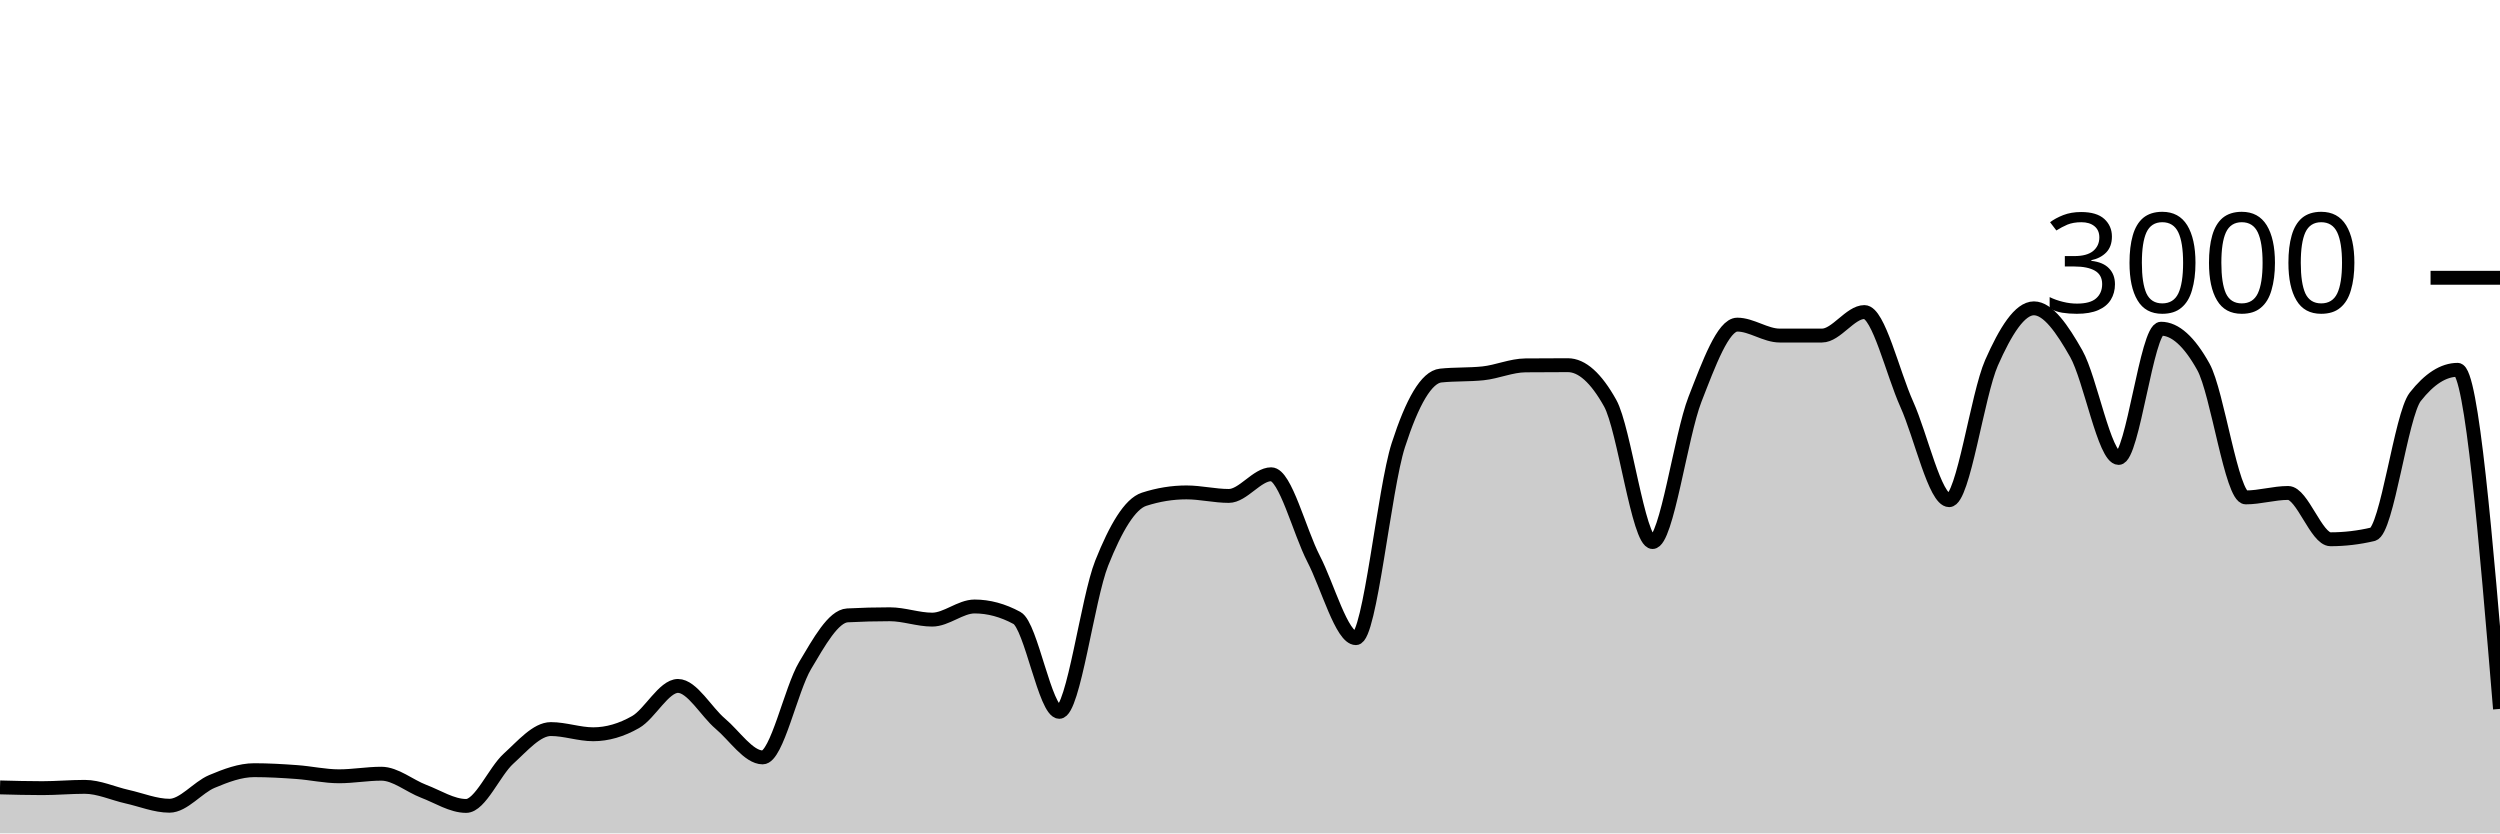
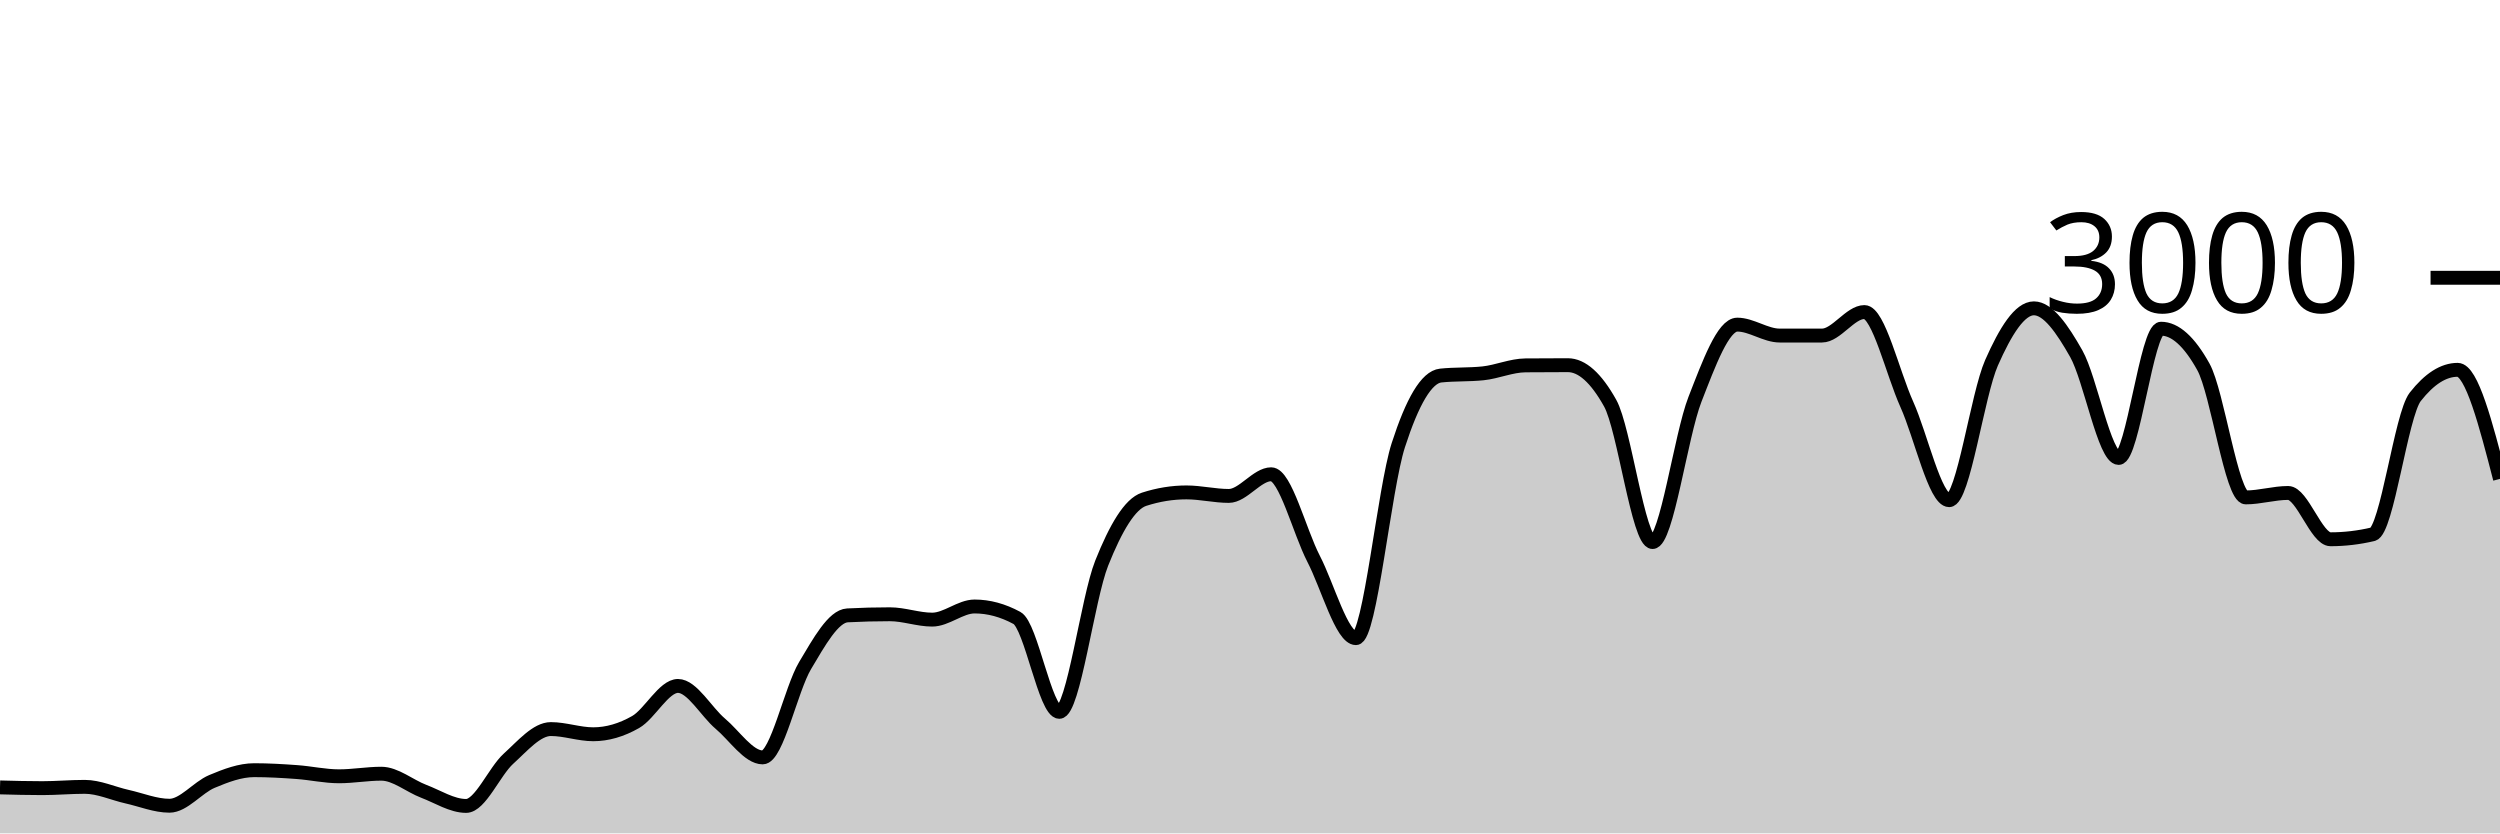
<svg xmlns="http://www.w3.org/2000/svg" viewBox="0 0 180 60">
  <g transform="translate(0,20)">
-     <path class="area" fill="rgba(0, 0, 0, 0.2)" d="M0,36.693C1.017,36.72,2.034,36.747,3.051,36.747C4.068,36.747,5.085,36.653,6.102,36.653C7.119,36.653,8.136,37.133,9.153,37.36C10.169,37.587,11.186,38.013,12.203,38.013C13.22,38.013,14.237,36.693,15.254,36.267C16.271,35.84,17.288,35.453,18.305,35.453C19.322,35.453,20.339,35.513,21.356,35.587C22.373,35.66,23.39,35.893,24.407,35.893C25.424,35.893,26.441,35.707,27.458,35.707C28.475,35.707,29.492,36.587,30.508,36.973C31.525,37.36,32.542,38.027,33.559,38.027C34.576,38.027,35.593,35.549,36.61,34.627C37.627,33.704,38.644,32.493,39.661,32.493C40.678,32.493,41.695,32.867,42.712,32.867C43.729,32.867,44.746,32.567,45.763,31.987C46.78,31.407,47.797,29.387,48.814,29.387C49.831,29.387,50.847,31.249,51.864,32.107C52.881,32.964,53.898,34.533,54.915,34.533C55.932,34.533,56.949,29.624,57.966,27.92C58.983,26.216,60,24.36,61.017,24.307C62.034,24.253,63.051,24.227,64.068,24.227C65.085,24.227,66.102,24.613,67.119,24.613C68.136,24.613,69.153,23.667,70.169,23.667C71.186,23.667,72.203,23.942,73.22,24.493C74.237,25.044,75.254,31.253,76.271,31.253C77.288,31.253,78.305,23.098,79.322,20.547C80.339,17.996,81.356,16.276,82.373,15.947C83.39,15.618,84.407,15.453,85.424,15.453C86.441,15.453,87.458,15.707,88.475,15.707C89.492,15.707,90.508,14.147,91.525,14.147C92.542,14.147,93.559,18.26,94.576,20.227C95.593,22.193,96.61,25.947,97.627,25.947C98.644,25.947,99.661,15.204,100.678,12.053C101.695,8.902,102.712,7.147,103.729,7.04C104.746,6.933,105.763,6.987,106.78,6.88C107.797,6.773,108.814,6.316,109.831,6.307C110.847,6.298,111.864,6.293,112.881,6.293C113.898,6.293,114.915,7.204,115.932,9.027C116.949,10.849,117.966,19.027,118.983,19.027C120,19.027,121.017,11.369,122.034,8.76C123.051,6.151,124.068,3.373,125.085,3.373C126.102,3.373,127.119,4.16,128.136,4.16C129.153,4.16,130.169,4.16,131.186,4.16C132.203,4.16,133.22,2.467,134.237,2.467C135.254,2.467,136.271,6.849,137.288,9.107C138.305,11.364,139.322,16.013,140.339,16.013C141.356,16.013,142.373,8.422,143.39,6.12C144.407,3.818,145.424,2.2,146.441,2.2C147.458,2.2,148.475,3.671,149.492,5.467C150.508,7.262,151.525,12.973,152.542,12.973C153.559,12.973,154.576,3.667,155.593,3.667C156.61,3.667,157.627,4.582,158.644,6.413C159.661,8.244,160.678,15.813,161.695,15.813C162.712,15.813,163.729,15.493,164.746,15.493C165.763,15.493,166.78,18.827,167.797,18.827C168.814,18.827,169.831,18.707,170.847,18.467C171.864,18.227,172.881,9.871,173.898,8.573C174.915,7.276,175.932,6.627,176.949,6.627C177.966,6.627,178.983,18.833,180,31.04L180,40C178.983,40,177.966,40,176.949,40C175.932,40,174.915,40,173.898,40C172.881,40,171.864,40,170.847,40C169.831,40,168.814,40,167.797,40C166.78,40,165.763,40,164.746,40C163.729,40,162.712,40,161.695,40C160.678,40,159.661,40,158.644,40C157.627,40,156.61,40,155.593,40C154.576,40,153.559,40,152.542,40C151.525,40,150.508,40,149.492,40C148.475,40,147.458,40,146.441,40C145.424,40,144.407,40,143.39,40C142.373,40,141.356,40,140.339,40C139.322,40,138.305,40,137.288,40C136.271,40,135.254,40,134.237,40C133.22,40,132.203,40,131.186,40C130.169,40,129.153,40,128.136,40C127.119,40,126.102,40,125.085,40C124.068,40,123.051,40,122.034,40C121.017,40,120,40,118.983,40C117.966,40,116.949,40,115.932,40C114.915,40,113.898,40,112.881,40C111.864,40,110.847,40,109.831,40C108.814,40,107.797,40,106.78,40C105.763,40,104.746,40,103.729,40C102.712,40,101.695,40,100.678,40C99.661,40,98.644,40,97.627,40C96.61,40,95.593,40,94.576,40C93.559,40,92.542,40,91.525,40C90.508,40,89.492,40,88.475,40C87.458,40,86.441,40,85.424,40C84.407,40,83.39,40,82.373,40C81.356,40,80.339,40,79.322,40C78.305,40,77.288,40,76.271,40C75.254,40,74.237,40,73.22,40C72.203,40,71.186,40,70.169,40C69.153,40,68.136,40,67.119,40C66.102,40,65.085,40,64.068,40C63.051,40,62.034,40,61.017,40C60,40,58.983,40,57.966,40C56.949,40,55.932,40,54.915,40C53.898,40,52.881,40,51.864,40C50.847,40,49.831,40,48.814,40C47.797,40,46.78,40,45.763,40C44.746,40,43.729,40,42.712,40C41.695,40,40.678,40,39.661,40C38.644,40,37.627,40,36.61,40C35.593,40,34.576,40,33.559,40C32.542,40,31.525,40,30.508,40C29.492,40,28.475,40,27.458,40C26.441,40,25.424,40,24.407,40C23.39,40,22.373,40,21.356,40C20.339,40,19.322,40,18.305,40C17.288,40,16.271,40,15.254,40C14.237,40,13.22,40,12.203,40C11.186,40,10.169,40,9.153,40C8.136,40,7.119,40,6.102,40C5.085,40,4.068,40,3.051,40C2.034,40,1.017,40,0,40Z" />
-     <path class="line" stroke="black" fill="none" d="M0,36.693C1.017,36.72,2.034,36.747,3.051,36.747C4.068,36.747,5.085,36.653,6.102,36.653C7.119,36.653,8.136,37.133,9.153,37.36C10.169,37.587,11.186,38.013,12.203,38.013C13.22,38.013,14.237,36.693,15.254,36.267C16.271,35.84,17.288,35.453,18.305,35.453C19.322,35.453,20.339,35.513,21.356,35.587C22.373,35.66,23.39,35.893,24.407,35.893C25.424,35.893,26.441,35.707,27.458,35.707C28.475,35.707,29.492,36.587,30.508,36.973C31.525,37.36,32.542,38.027,33.559,38.027C34.576,38.027,35.593,35.549,36.61,34.627C37.627,33.704,38.644,32.493,39.661,32.493C40.678,32.493,41.695,32.867,42.712,32.867C43.729,32.867,44.746,32.567,45.763,31.987C46.78,31.407,47.797,29.387,48.814,29.387C49.831,29.387,50.847,31.249,51.864,32.107C52.881,32.964,53.898,34.533,54.915,34.533C55.932,34.533,56.949,29.624,57.966,27.92C58.983,26.216,60,24.36,61.017,24.307C62.034,24.253,63.051,24.227,64.068,24.227C65.085,24.227,66.102,24.613,67.119,24.613C68.136,24.613,69.153,23.667,70.169,23.667C71.186,23.667,72.203,23.942,73.22,24.493C74.237,25.044,75.254,31.253,76.271,31.253C77.288,31.253,78.305,23.098,79.322,20.547C80.339,17.996,81.356,16.276,82.373,15.947C83.39,15.618,84.407,15.453,85.424,15.453C86.441,15.453,87.458,15.707,88.475,15.707C89.492,15.707,90.508,14.147,91.525,14.147C92.542,14.147,93.559,18.26,94.576,20.227C95.593,22.193,96.61,25.947,97.627,25.947C98.644,25.947,99.661,15.204,100.678,12.053C101.695,8.902,102.712,7.147,103.729,7.04C104.746,6.933,105.763,6.987,106.78,6.88C107.797,6.773,108.814,6.316,109.831,6.307C110.847,6.298,111.864,6.293,112.881,6.293C113.898,6.293,114.915,7.204,115.932,9.027C116.949,10.849,117.966,19.027,118.983,19.027C120,19.027,121.017,11.369,122.034,8.76C123.051,6.151,124.068,3.373,125.085,3.373C126.102,3.373,127.119,4.16,128.136,4.16C129.153,4.16,130.169,4.16,131.186,4.16C132.203,4.16,133.22,2.467,134.237,2.467C135.254,2.467,136.271,6.849,137.288,9.107C138.305,11.364,139.322,16.013,140.339,16.013C141.356,16.013,142.373,8.422,143.39,6.12C144.407,3.818,145.424,2.2,146.441,2.2C147.458,2.2,148.475,3.671,149.492,5.467C150.508,7.262,151.525,12.973,152.542,12.973C153.559,12.973,154.576,3.667,155.593,3.667C156.61,3.667,157.627,4.582,158.644,6.413C159.661,8.244,160.678,15.813,161.695,15.813C162.712,15.813,163.729,15.493,164.746,15.493C165.763,15.493,166.78,18.827,167.797,18.827C168.814,18.827,169.831,18.707,170.847,18.467C171.864,18.227,172.881,9.871,173.898,8.573C174.915,7.276,175.932,6.627,176.949,6.627C177.966,6.627,178.983,18.833,180,31.04" />
+     <path class="area" fill="rgba(0, 0, 0, 0.2)" d="M0,36.693C1.017,36.72,2.034,36.747,3.051,36.747C4.068,36.747,5.085,36.653,6.102,36.653C7.119,36.653,8.136,37.133,9.153,37.36C10.169,37.587,11.186,38.013,12.203,38.013C13.22,38.013,14.237,36.693,15.254,36.267C16.271,35.84,17.288,35.453,18.305,35.453C19.322,35.453,20.339,35.513,21.356,35.587C22.373,35.66,23.39,35.893,24.407,35.893C25.424,35.893,26.441,35.707,27.458,35.707C28.475,35.707,29.492,36.587,30.508,36.973C31.525,37.36,32.542,38.027,33.559,38.027C34.576,38.027,35.593,35.549,36.61,34.627C37.627,33.704,38.644,32.493,39.661,32.493C40.678,32.493,41.695,32.867,42.712,32.867C43.729,32.867,44.746,32.567,45.763,31.987C46.78,31.407,47.797,29.387,48.814,29.387C49.831,29.387,50.847,31.249,51.864,32.107C52.881,32.964,53.898,34.533,54.915,34.533C55.932,34.533,56.949,29.624,57.966,27.92C58.983,26.216,60,24.36,61.017,24.307C62.034,24.253,63.051,24.227,64.068,24.227C65.085,24.227,66.102,24.613,67.119,24.613C68.136,24.613,69.153,23.667,70.169,23.667C71.186,23.667,72.203,23.942,73.22,24.493C74.237,25.044,75.254,31.253,76.271,31.253C77.288,31.253,78.305,23.098,79.322,20.547C80.339,17.996,81.356,16.276,82.373,15.947C83.39,15.618,84.407,15.453,85.424,15.453C86.441,15.453,87.458,15.707,88.475,15.707C89.492,15.707,90.508,14.147,91.525,14.147C92.542,14.147,93.559,18.26,94.576,20.227C95.593,22.193,96.61,25.947,97.627,25.947C98.644,25.947,99.661,15.204,100.678,12.053C101.695,8.902,102.712,7.147,103.729,7.04C104.746,6.933,105.763,6.987,106.78,6.88C107.797,6.773,108.814,6.316,109.831,6.307C110.847,6.298,111.864,6.293,112.881,6.293C113.898,6.293,114.915,7.204,115.932,9.027C116.949,10.849,117.966,19.027,118.983,19.027C120,19.027,121.017,11.369,122.034,8.76C123.051,6.151,124.068,3.373,125.085,3.373C126.102,3.373,127.119,4.16,128.136,4.16C129.153,4.16,130.169,4.16,131.186,4.16C132.203,4.16,133.22,2.467,134.237,2.467C135.254,2.467,136.271,6.849,137.288,9.107C138.305,11.364,139.322,16.013,140.339,16.013C141.356,16.013,142.373,8.422,143.39,6.12C144.407,3.818,145.424,2.2,146.441,2.2C147.458,2.2,148.475,3.671,149.492,5.467C150.508,7.262,151.525,12.973,152.542,12.973C153.559,12.973,154.576,3.667,155.593,3.667C156.61,3.667,157.627,4.582,158.644,6.413C159.661,8.244,160.678,15.813,161.695,15.813C162.712,15.813,163.729,15.493,164.746,15.493C165.763,15.493,166.78,18.827,167.797,18.827C168.814,18.827,169.831,18.707,170.847,18.467C171.864,18.227,172.881,9.871,173.898,8.573C174.915,7.276,175.932,6.627,176.949,6.627C177.966,6.627,178.983,10.553,180,14.48L180,40C178.983,40,177.966,40,176.949,40C175.932,40,174.915,40,173.898,40C172.881,40,171.864,40,170.847,40C169.831,40,168.814,40,167.797,40C166.78,40,165.763,40,164.746,40C163.729,40,162.712,40,161.695,40C160.678,40,159.661,40,158.644,40C157.627,40,156.61,40,155.593,40C154.576,40,153.559,40,152.542,40C151.525,40,150.508,40,149.492,40C148.475,40,147.458,40,146.441,40C145.424,40,144.407,40,143.39,40C142.373,40,141.356,40,140.339,40C139.322,40,138.305,40,137.288,40C136.271,40,135.254,40,134.237,40C133.22,40,132.203,40,131.186,40C130.169,40,129.153,40,128.136,40C127.119,40,126.102,40,125.085,40C124.068,40,123.051,40,122.034,40C121.017,40,120,40,118.983,40C117.966,40,116.949,40,115.932,40C114.915,40,113.898,40,112.881,40C111.864,40,110.847,40,109.831,40C108.814,40,107.797,40,106.78,40C105.763,40,104.746,40,103.729,40C102.712,40,101.695,40,100.678,40C99.661,40,98.644,40,97.627,40C96.61,40,95.593,40,94.576,40C93.559,40,92.542,40,91.525,40C90.508,40,89.492,40,88.475,40C87.458,40,86.441,40,85.424,40C84.407,40,83.39,40,82.373,40C81.356,40,80.339,40,79.322,40C78.305,40,77.288,40,76.271,40C75.254,40,74.237,40,73.22,40C72.203,40,71.186,40,70.169,40C69.153,40,68.136,40,67.119,40C66.102,40,65.085,40,64.068,40C63.051,40,62.034,40,61.017,40C60,40,58.983,40,57.966,40C56.949,40,55.932,40,54.915,40C53.898,40,52.881,40,51.864,40C50.847,40,49.831,40,48.814,40C47.797,40,46.78,40,45.763,40C44.746,40,43.729,40,42.712,40C41.695,40,40.678,40,39.661,40C38.644,40,37.627,40,36.61,40C35.593,40,34.576,40,33.559,40C32.542,40,31.525,40,30.508,40C29.492,40,28.475,40,27.458,40C26.441,40,25.424,40,24.407,40C23.39,40,22.373,40,21.356,40C20.339,40,19.322,40,18.305,40C17.288,40,16.271,40,15.254,40C14.237,40,13.22,40,12.203,40C11.186,40,10.169,40,9.153,40C8.136,40,7.119,40,6.102,40C5.085,40,4.068,40,3.051,40C2.034,40,1.017,40,0,40Z" />
+     <path class="line" stroke="black" fill="none" d="M0,36.693C1.017,36.72,2.034,36.747,3.051,36.747C4.068,36.747,5.085,36.653,6.102,36.653C7.119,36.653,8.136,37.133,9.153,37.36C10.169,37.587,11.186,38.013,12.203,38.013C13.22,38.013,14.237,36.693,15.254,36.267C16.271,35.84,17.288,35.453,18.305,35.453C19.322,35.453,20.339,35.513,21.356,35.587C22.373,35.66,23.39,35.893,24.407,35.893C25.424,35.893,26.441,35.707,27.458,35.707C28.475,35.707,29.492,36.587,30.508,36.973C31.525,37.36,32.542,38.027,33.559,38.027C34.576,38.027,35.593,35.549,36.61,34.627C37.627,33.704,38.644,32.493,39.661,32.493C40.678,32.493,41.695,32.867,42.712,32.867C43.729,32.867,44.746,32.567,45.763,31.987C46.78,31.407,47.797,29.387,48.814,29.387C49.831,29.387,50.847,31.249,51.864,32.107C52.881,32.964,53.898,34.533,54.915,34.533C55.932,34.533,56.949,29.624,57.966,27.92C58.983,26.216,60,24.36,61.017,24.307C62.034,24.253,63.051,24.227,64.068,24.227C65.085,24.227,66.102,24.613,67.119,24.613C68.136,24.613,69.153,23.667,70.169,23.667C71.186,23.667,72.203,23.942,73.22,24.493C74.237,25.044,75.254,31.253,76.271,31.253C77.288,31.253,78.305,23.098,79.322,20.547C80.339,17.996,81.356,16.276,82.373,15.947C83.39,15.618,84.407,15.453,85.424,15.453C86.441,15.453,87.458,15.707,88.475,15.707C89.492,15.707,90.508,14.147,91.525,14.147C92.542,14.147,93.559,18.26,94.576,20.227C95.593,22.193,96.61,25.947,97.627,25.947C98.644,25.947,99.661,15.204,100.678,12.053C101.695,8.902,102.712,7.147,103.729,7.04C104.746,6.933,105.763,6.987,106.78,6.88C107.797,6.773,108.814,6.316,109.831,6.307C110.847,6.298,111.864,6.293,112.881,6.293C113.898,6.293,114.915,7.204,115.932,9.027C116.949,10.849,117.966,19.027,118.983,19.027C120,19.027,121.017,11.369,122.034,8.76C123.051,6.151,124.068,3.373,125.085,3.373C126.102,3.373,127.119,4.16,128.136,4.16C129.153,4.16,130.169,4.16,131.186,4.16C132.203,4.16,133.22,2.467,134.237,2.467C135.254,2.467,136.271,6.849,137.288,9.107C138.305,11.364,139.322,16.013,140.339,16.013C141.356,16.013,142.373,8.422,143.39,6.12C144.407,3.818,145.424,2.2,146.441,2.2C147.458,2.2,148.475,3.671,149.492,5.467C150.508,7.262,151.525,12.973,152.542,12.973C153.559,12.973,154.576,3.667,155.593,3.667C156.61,3.667,157.627,4.582,158.644,6.413C159.661,8.244,160.678,15.813,161.695,15.813C162.712,15.813,163.729,15.493,164.746,15.493C165.763,15.493,166.78,18.827,167.797,18.827C168.814,18.827,169.831,18.707,170.847,18.467C171.864,18.227,172.881,9.871,173.898,8.573C174.915,7.276,175.932,6.627,176.949,6.627C177.966,6.627,178.983,10.553,180,14.48" />
    <path class="axis-ceiling" stroke-width="1" stroke="black" fill="none" d="M175,0L180,0" />
    <text class="axis-ceiling-label" font-family="sans-serif" text-anchor="end" font-size="10px" x="170" y="2.5">3000</text>
  </g>
</svg>
